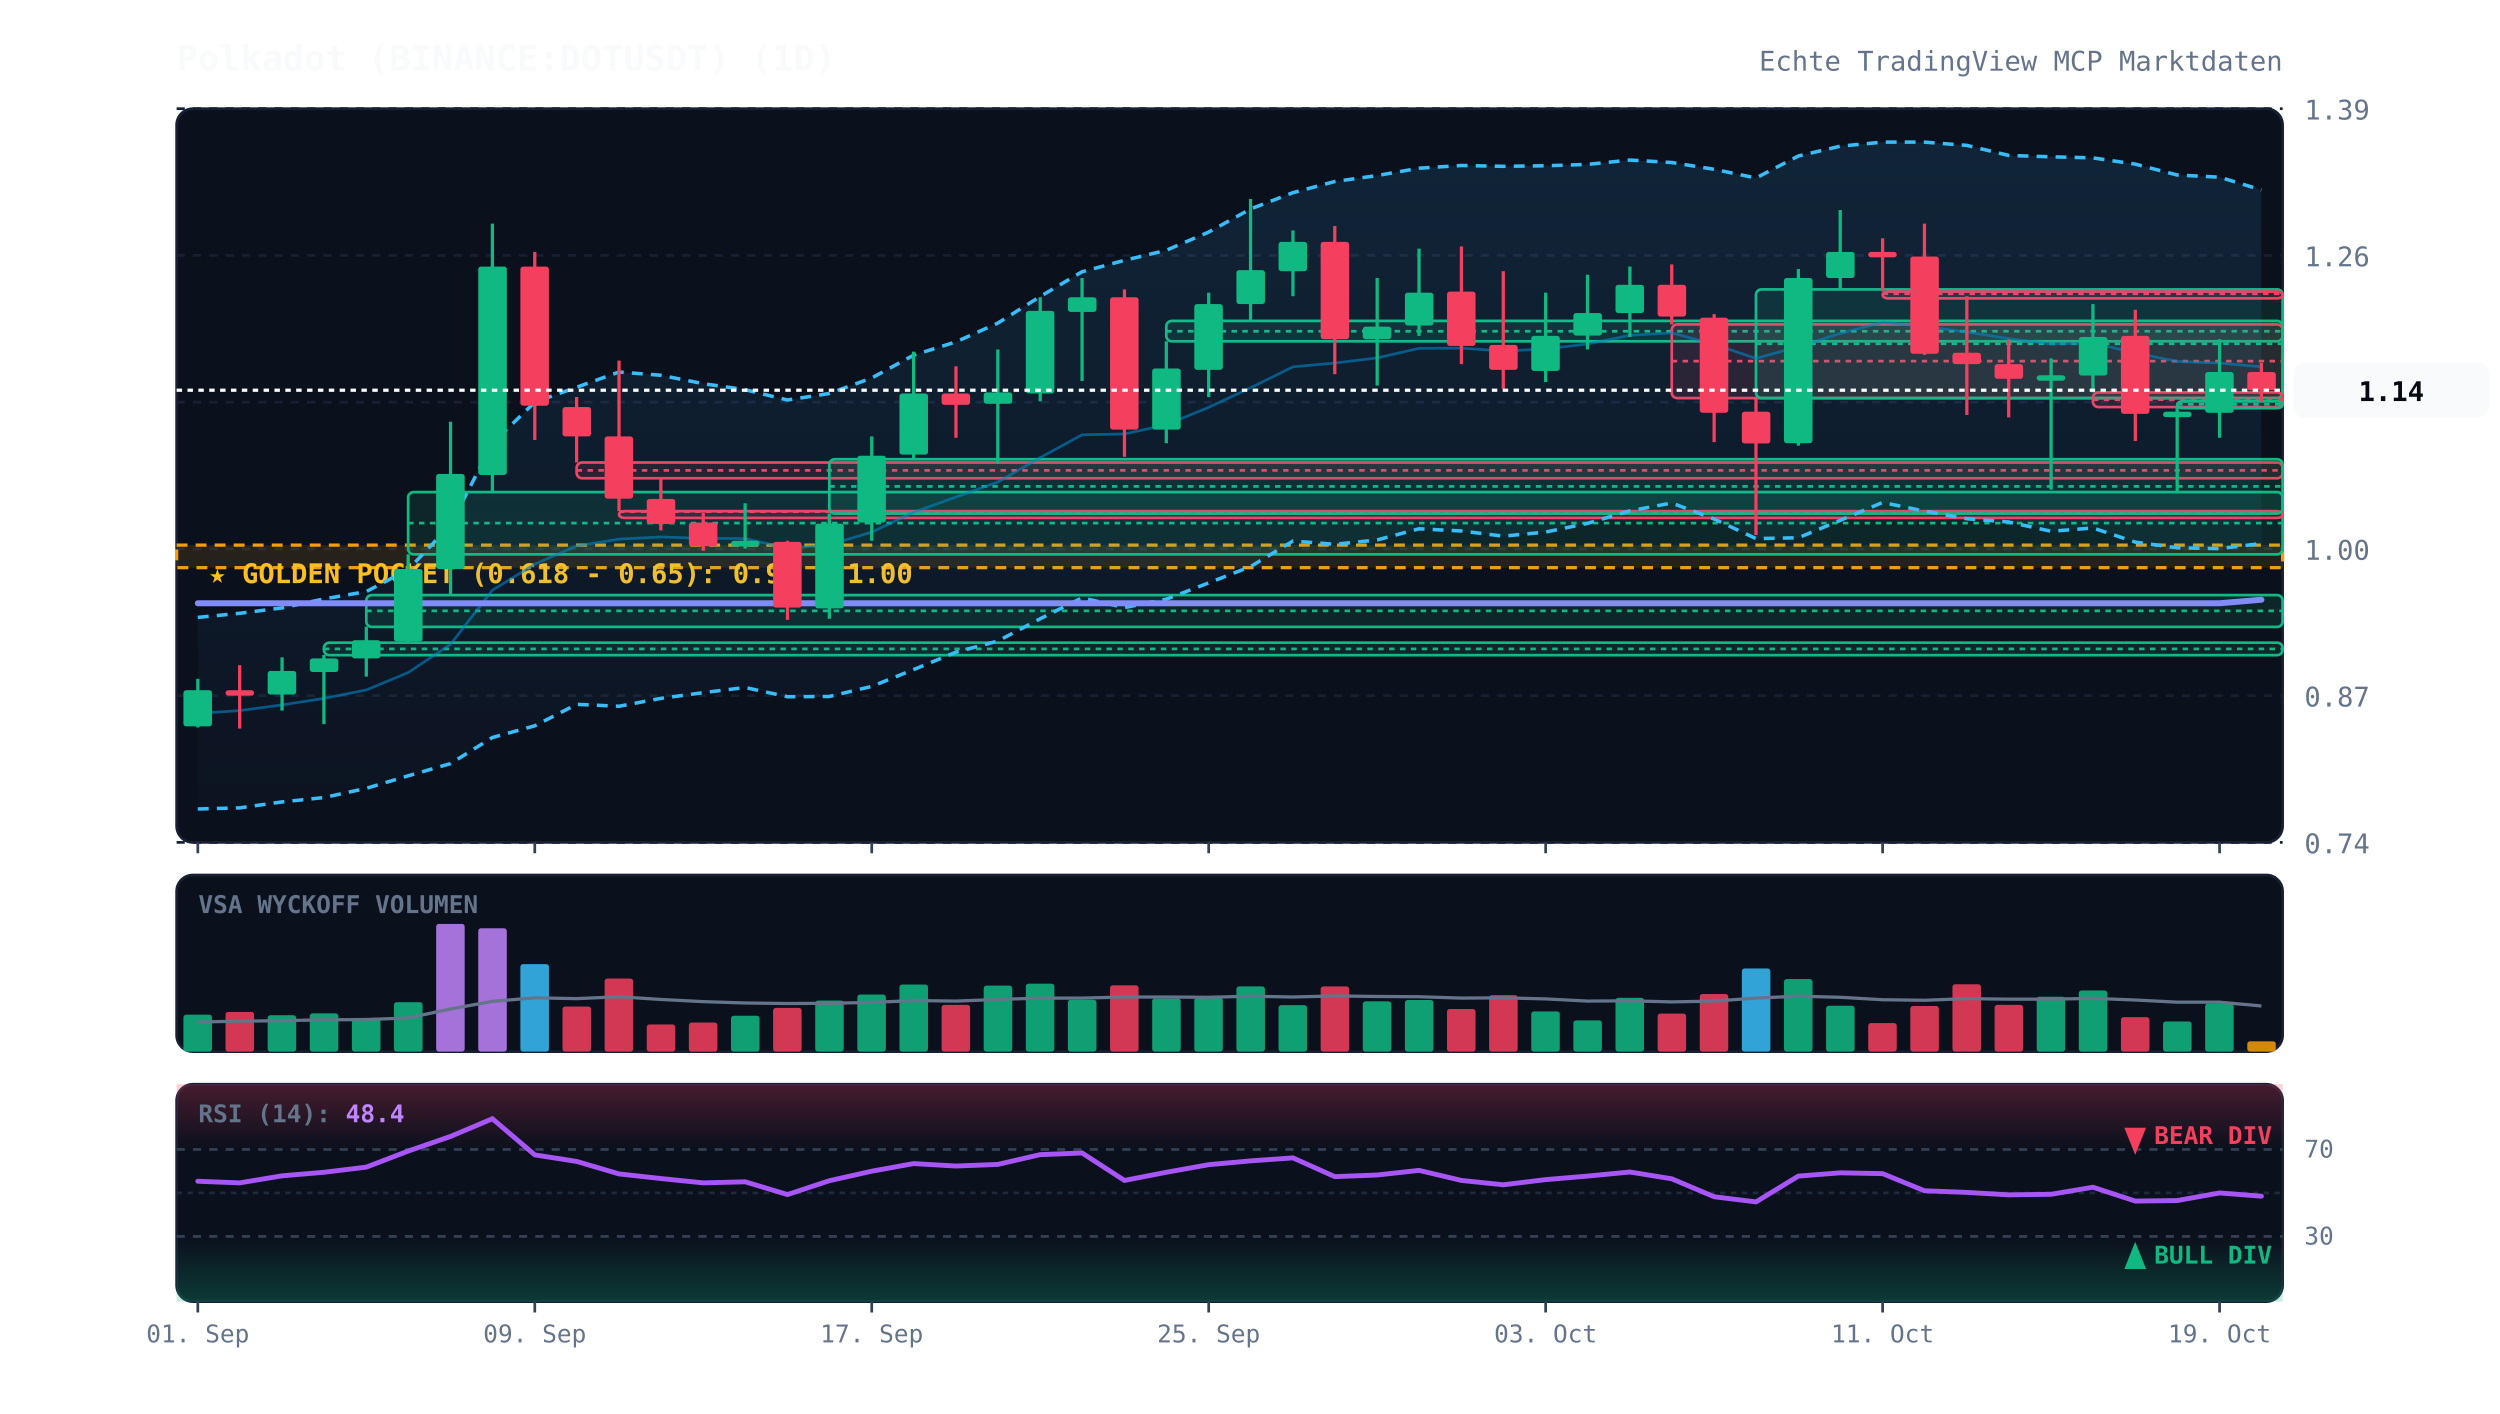
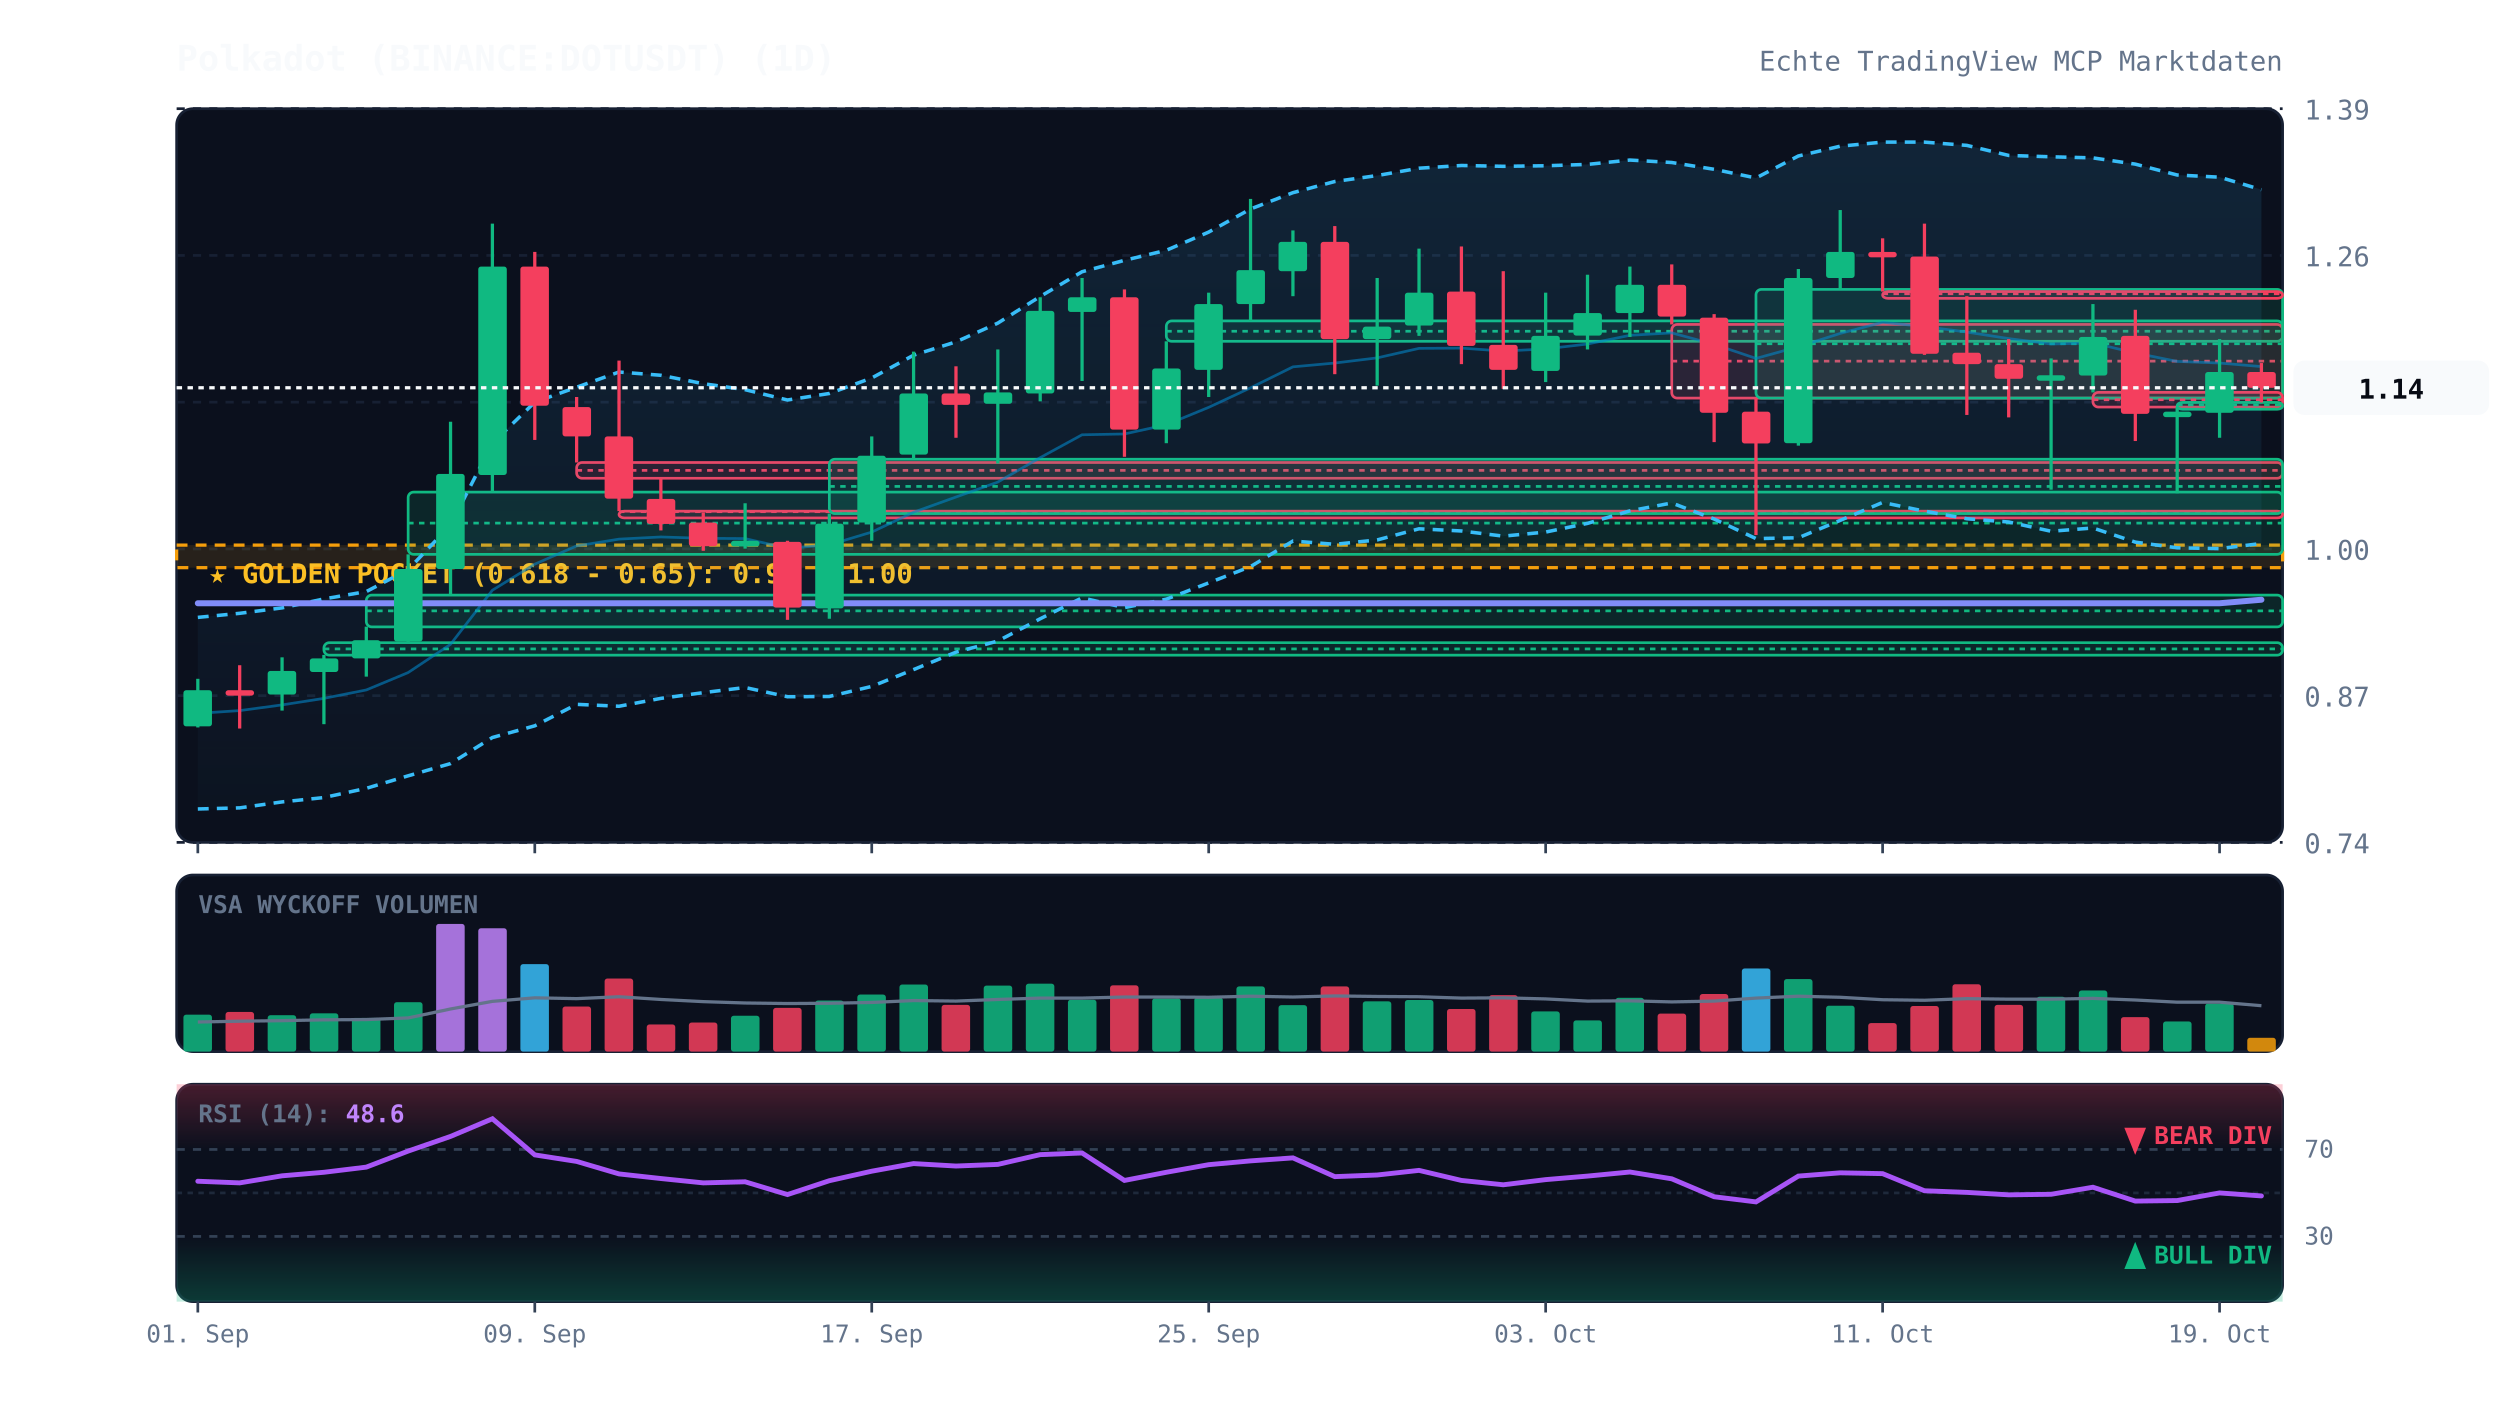
<svg xmlns="http://www.w3.org/2000/svg" viewBox="0 0 920 520" width="100%" height="100%" style="background:#070a13; font-family:'JetBrains Mono', monospace;">
  <defs>
    <linearGradient id="cloud-grad" x1="0%" y1="0%" x2="0%" y2="100%">
      <stop offset="0%" stop-color="#38bdf8" stop-opacity="0.12" />
      <stop offset="100%" stop-color="#38bdf8" stop-opacity="0.02" />
    </linearGradient>
    <linearGradient id="rsi-overbought" x1="0%" y1="0%" x2="0%" y2="100%">
      <stop offset="0%" stop-color="#f43f5e" stop-opacity="0.25" />
      <stop offset="100%" stop-color="#f43f5e" stop-opacity="0.0" />
    </linearGradient>
    <linearGradient id="rsi-oversold" x1="0%" y1="0%" x2="0%" y2="100%">
      <stop offset="0%" stop-color="#10b981" stop-opacity="0.0" />
      <stop offset="100%" stop-color="#10b981" stop-opacity="0.25" />
    </linearGradient>
  </defs>
  <rect x="65" y="40" width="775" height="270" fill="#0b101d" rx="6" stroke="#172033" stroke-width="1" />
  <rect x="65" y="322" width="775" height="65" fill="#0b101d" rx="6" stroke="#172033" stroke-width="1" />
  <rect x="65" y="399" width="775" height="80" fill="#0b101d" rx="6" stroke="#172033" stroke-width="1" />
  <line x1="65" y1="310.0" x2="840" y2="310.0" stroke="#172033" stroke-dasharray="3,3" stroke-width="1" />
  <text x="848" y="314.0" fill="#64748b" font-size="10" text-anchor="start">0.74</text>
  <line x1="65" y1="256.0" x2="840" y2="256.0" stroke="#172033" stroke-dasharray="3,3" stroke-width="1" />
  <text x="848" y="260.0" fill="#64748b" font-size="10" text-anchor="start">0.87</text>
  <line x1="65" y1="202.0" x2="840" y2="202.0" stroke="#172033" stroke-dasharray="3,3" stroke-width="1" />
  <text x="848" y="206.0" fill="#64748b" font-size="10" text-anchor="start">1.00</text>
  <line x1="65" y1="148.0" x2="840" y2="148.0" stroke="#172033" stroke-dasharray="3,3" stroke-width="1" />
  <text x="848" y="152.0" fill="#64748b" font-size="10" text-anchor="start">1.13</text>
  <line x1="65" y1="94.0" x2="840" y2="94.0" stroke="#172033" stroke-dasharray="3,3" stroke-width="1" />
  <text x="848" y="98.0" fill="#64748b" font-size="10" text-anchor="start">1.26</text>
  <line x1="65" y1="40.0" x2="840" y2="40.0" stroke="#172033" stroke-dasharray="3,3" stroke-width="1" />
  <text x="848" y="44.0" fill="#64748b" font-size="10" text-anchor="start">1.39</text>
  <rect x="65" y="200.6" width="775" height="8.3" fill="rgba(245, 158, 11, 0.12)" stroke="#f59e0b" stroke-dasharray="4,3" stroke-width="1.2" />
  <text x="77" y="214.6" fill="#fbbf24" font-size="10" font-weight="bold">★ GOLDEN POCKET (0.618 - 0.65): 0.98 - 1.00</text>
  <rect x="119.2" y="236.5" width="720.8" height="4.6" fill="rgba(16, 185, 129, 0.13)" stroke="#10b981" stroke-width="1" rx="2" />
  <line x1="119.2" y1="238.8" x2="840" y2="238.8" stroke="#10b981" stroke-dasharray="2,2" stroke-width="1" />
  <rect x="134.8" y="219.0" width="705.2" height="11.7" fill="rgba(16, 185, 129, 0.13)" stroke="#10b981" stroke-width="1" rx="2" />
  <line x1="134.8" y1="224.8" x2="840" y2="224.8" stroke="#10b981" stroke-dasharray="2,2" stroke-width="1" />
  <rect x="150.2" y="181.1" width="689.8" height="22.9" fill="rgba(16, 185, 129, 0.13)" stroke="#10b981" stroke-width="1" rx="2" />
  <line x1="150.2" y1="192.5" x2="840" y2="192.5" stroke="#10b981" stroke-dasharray="2,2" stroke-width="1" />
  <rect x="212.2" y="170.2" width="627.8" height="5.8" fill="rgba(244, 63, 94, 0.13)" stroke="#f43f5e" stroke-width="1" rx="2" />
  <line x1="212.2" y1="173.1" x2="840" y2="173.1" stroke="#f43f5e" stroke-dasharray="2,2" stroke-width="1" />
  <rect x="227.8" y="188.1" width="612.2" height="2.5" fill="rgba(244, 63, 94, 0.13)" stroke="#f43f5e" stroke-width="1" rx="2" />
  <line x1="227.8" y1="188.3" x2="840" y2="188.3" stroke="#f43f5e" stroke-dasharray="2,2" stroke-width="1" />
  <rect x="305.2" y="169.0" width="534.8" height="20.0" fill="rgba(16, 185, 129, 0.13)" stroke="#10b981" stroke-width="1" rx="2" />
  <line x1="305.2" y1="179.0" x2="840" y2="179.0" stroke="#10b981" stroke-dasharray="2,2" stroke-width="1" />
  <rect x="429.2" y="118.1" width="410.8" height="7.5" fill="rgba(16, 185, 129, 0.13)" stroke="#10b981" stroke-width="1" rx="2" />
  <line x1="429.2" y1="121.9" x2="840" y2="121.9" stroke="#10b981" stroke-dasharray="2,2" stroke-width="1" />
  <rect x="615.2" y="119.4" width="224.8" height="27.1" fill="rgba(244, 63, 94, 0.13)" stroke="#f43f5e" stroke-width="1" rx="2" />
  <line x1="615.2" y1="132.9" x2="840" y2="132.9" stroke="#f43f5e" stroke-dasharray="2,2" stroke-width="1" />
  <rect x="646.2" y="106.5" width="193.8" height="40.0" fill="rgba(16, 185, 129, 0.13)" stroke="#10b981" stroke-width="1" rx="2" />
  <line x1="646.2" y1="126.5" x2="840" y2="126.5" stroke="#10b981" stroke-dasharray="2,2" stroke-width="1" />
  <rect x="692.8" y="107.3" width="147.2" height="2.5" fill="rgba(244, 63, 94, 0.13)" stroke="#f43f5e" stroke-width="1" rx="2" />
  <line x1="692.8" y1="108.1" x2="840" y2="108.1" stroke="#f43f5e" stroke-dasharray="2,2" stroke-width="1" />
  <rect x="770.2" y="144.4" width="69.8" height="5.4" fill="rgba(244, 63, 94, 0.13)" stroke="#f43f5e" stroke-width="1" rx="2" />
  <line x1="770.2" y1="147.1" x2="840" y2="147.1" stroke="#f43f5e" stroke-dasharray="2,2" stroke-width="1" />
-   <rect x="801.2" y="147.7" width="38.8" height="2.5" fill="rgba(16, 185, 129, 0.13)" stroke="#10b981" stroke-width="1" rx="2" />
-   <line x1="801.2" y1="148.8" x2="840" y2="148.8" stroke="#10b981" stroke-dasharray="2,2" stroke-width="1" />
-   <polygon points="72.8,227.2 88.2,225.7 103.8,223.7 119.2,220.4 134.8,217.7 150.2,209.6 165.8,193.2 181.2,163.1 196.8,148.0 212.2,142.5 227.8,136.9 243.2,138.1 258.8,141.2 274.2,143.4 289.8,147.2 305.2,144.8 320.8,139.1 336.2,130.7 351.8,125.8 367.2,118.9 382.8,109.1 398.2,100.0 413.8,95.8 429.2,92.1 444.8,85.4 460.2,76.9 475.8,70.9 491.2,66.8 506.8,64.6 522.2,61.9 537.8,60.9 553.2,61.2 568.8,61.0 584.2,60.5 599.8,58.9 615.2,59.8 630.8,62.3 646.2,65.5 661.8,57.4 677.2,53.8 692.8,52.3 708.2,52.3 723.8,53.5 739.2,57.2 754.8,57.7 770.2,58.1 785.8,60.4 801.2,64.4 816.8,65.2 832.2,69.9 832.2,200.0 816.8,201.9 801.2,201.6 785.8,199.5 770.2,194.3 754.8,195.5 739.2,192.1 723.8,190.9 708.2,188.1 692.8,184.9 677.2,191.5 661.8,197.9 646.2,198.2 630.8,191.0 615.2,185.1 599.8,188.0 584.2,192.6 568.8,195.8 553.2,197.3 537.8,195.4 522.2,194.6 506.8,198.7 491.2,200.3 475.8,199.1 460.2,208.5 444.8,214.5 429.2,220.5 413.8,223.6 398.2,220.0 382.8,227.7 367.2,235.9 351.8,240.0 336.2,246.4 320.8,252.6 305.2,256.3 289.8,256.4 274.2,253.0 258.8,254.9 243.2,257.0 227.8,259.9 212.2,259.2 196.8,267.1 181.2,271.4 165.8,281.0 150.2,285.5 134.8,290.1 119.2,293.5 103.8,295.1 88.2,297.3 72.8,297.7" fill="url(#cloud-grad)" />
-   <polyline points="72.8,227.2 88.2,225.7 103.8,223.7 119.2,220.4 134.8,217.7 150.2,209.6 165.8,193.2 181.2,163.1 196.8,148.0 212.2,142.5 227.8,136.9 243.2,138.1 258.8,141.2 274.2,143.4 289.8,147.2 305.2,144.8 320.8,139.1 336.2,130.7 351.8,125.8 367.2,118.9 382.8,109.1 398.2,100.0 413.8,95.8 429.2,92.1 444.8,85.4 460.2,76.9 475.8,70.9 491.2,66.8 506.8,64.6 522.2,61.9 537.8,60.9 553.2,61.2 568.8,61.0 584.2,60.5 599.8,58.9 615.2,59.8 630.8,62.3 646.2,65.5 661.8,57.4 677.2,53.8 692.8,52.3 708.2,52.3 723.8,53.5 739.2,57.2 754.8,57.7 770.2,58.1 785.8,60.4 801.2,64.4 816.8,65.2 832.2,69.9" fill="none" stroke="#38bdf8" stroke-width="1.3" stroke-dasharray="4,3" />
+   <rect x="801.2" y="148.1" width="38.8" height="2.5" fill="rgba(16, 185, 129, 0.13)" stroke="#10b981" stroke-width="1" rx="2" />
+   <line x1="801.2" y1="149.0" x2="840" y2="149.0" stroke="#10b981" stroke-dasharray="2,2" stroke-width="1" />
+   <polygon points="72.8,227.2 88.2,225.7 103.8,223.7 119.2,220.4 134.8,217.7 150.2,209.6 165.8,193.2 181.2,163.1 196.8,148.0 212.2,142.5 227.8,136.9 243.2,138.1 258.8,141.2 274.2,143.4 289.8,147.2 305.2,144.8 320.8,139.1 336.2,130.7 351.8,125.8 367.2,118.9 382.8,109.1 398.2,100.0 413.8,95.8 429.2,92.1 444.8,85.4 460.2,76.9 475.8,70.9 491.2,66.8 506.8,64.6 522.2,61.9 537.8,60.9 553.2,61.2 568.8,61.0 584.2,60.5 599.8,58.9 615.2,59.8 630.8,62.3 646.2,65.5 661.8,57.4 677.2,53.8 692.8,52.3 708.2,52.3 723.8,53.5 739.2,57.2 754.8,57.7 770.2,58.1 785.8,60.4 801.2,64.4 816.8,65.2 832.2,69.8 832.2,200.0 816.8,201.9 801.2,201.6 785.8,199.5 770.2,194.3 754.8,195.5 739.2,192.1 723.8,190.9 708.2,188.1 692.8,184.9 677.2,191.5 661.8,197.9 646.2,198.2 630.8,191.0 615.2,185.1 599.8,188.0 584.2,192.6 568.8,195.8 553.2,197.3 537.8,195.4 522.2,194.6 506.8,198.7 491.2,200.3 475.8,199.1 460.2,208.5 444.8,214.5 429.2,220.5 413.8,223.6 398.2,220.0 382.8,227.7 367.2,235.9 351.8,240.0 336.2,246.4 320.8,252.6 305.2,256.3 289.8,256.4 274.2,253.0 258.8,254.9 243.2,257.0 227.8,259.9 212.2,259.2 196.8,267.1 181.2,271.4 165.8,281.0 150.2,285.5 134.8,290.1 119.2,293.5 103.8,295.1 88.2,297.3 72.8,297.7" fill="url(#cloud-grad)" />
+   <polyline points="72.8,227.2 88.2,225.7 103.8,223.7 119.2,220.4 134.8,217.7 150.2,209.6 165.8,193.2 181.2,163.1 196.8,148.0 212.2,142.5 227.8,136.9 243.2,138.1 258.8,141.2 274.2,143.4 289.8,147.2 305.2,144.8 320.8,139.1 336.2,130.7 351.8,125.8 367.2,118.9 382.8,109.1 398.2,100.0 413.8,95.8 429.2,92.1 444.8,85.4 460.2,76.9 475.8,70.9 491.2,66.8 506.8,64.6 522.2,61.9 537.8,60.9 553.2,61.2 568.8,61.0 584.2,60.5 599.8,58.9 615.2,59.8 630.8,62.3 646.2,65.5 661.8,57.4 677.2,53.8 692.8,52.3 708.2,52.3 723.8,53.5 739.2,57.2 754.8,57.7 770.2,58.1 785.8,60.4 801.2,64.4 816.8,65.2 832.2,69.8" fill="none" stroke="#38bdf8" stroke-width="1.3" stroke-dasharray="4,3" />
  <polyline points="72.8,297.7 88.2,297.3 103.8,295.1 119.2,293.5 134.8,290.1 150.2,285.5 165.8,281.0 181.2,271.4 196.8,267.1 212.2,259.2 227.8,259.9 243.2,257.0 258.8,254.9 274.2,253.0 289.8,256.4 305.2,256.3 320.8,252.6 336.2,246.4 351.8,240.0 367.2,235.9 382.8,227.7 398.2,220.0 413.8,223.6 429.2,220.5 444.8,214.5 460.2,208.5 475.8,199.1 491.2,200.3 506.8,198.7 522.2,194.6 537.8,195.4 553.2,197.3 568.8,195.8 584.2,192.6 599.8,188.0 615.2,185.1 630.8,191.0 646.2,198.2 661.8,197.9 677.2,191.5 692.8,184.9 708.2,188.1 723.8,190.9 739.2,192.1 754.8,195.5 770.2,194.3 785.8,199.5 801.2,201.6 816.8,201.9 832.2,200.0" fill="none" stroke="#38bdf8" stroke-width="1.3" stroke-dasharray="4,3" />
-   <polyline points="72.8,262.5 88.2,261.5 103.8,259.4 119.2,257.0 134.8,253.9 150.2,247.5 165.8,237.1 181.2,217.2 196.8,207.6 212.2,200.9 227.8,198.4 243.2,197.6 258.8,198.1 274.2,198.2 289.8,201.8 305.2,200.5 320.8,195.8 336.2,188.5 351.8,182.9 367.2,177.4 382.8,168.4 398.2,160.0 413.8,159.7 429.2,156.3 444.8,149.9 460.2,142.7 475.8,135.0 491.2,133.6 506.8,131.7 522.2,128.2 537.8,128.1 553.2,129.2 568.8,128.4 584.2,126.6 599.8,123.4 615.2,122.5 630.8,126.7 646.2,131.9 661.8,127.6 677.2,122.7 692.8,118.6 708.2,120.2 723.8,122.2 739.2,124.6 754.8,126.6 770.2,126.2 785.8,129.9 801.2,133.0 816.8,133.6 832.2,135.0" fill="none" stroke="#0284c7" stroke-width="1.0" stroke-opacity="0.6" />
+   <polyline points="72.8,262.5 88.2,261.5 103.8,259.4 119.2,257.0 134.8,253.9 150.2,247.5 165.8,237.1 181.2,217.2 196.8,207.6 212.2,200.9 227.8,198.4 243.2,197.6 258.8,198.1 274.2,198.2 289.8,201.8 305.2,200.5 320.8,195.8 336.2,188.5 351.8,182.9 367.2,177.4 382.8,168.4 398.2,160.0 413.8,159.7 429.2,156.3 444.8,149.9 460.2,142.7 475.8,135.0 491.2,133.6 506.8,131.7 522.2,128.2 537.8,128.1 553.2,129.2 568.8,128.4 584.2,126.6 599.8,123.4 615.2,122.5 630.8,126.7 646.2,131.9 661.8,127.6 677.2,122.7 692.8,118.6 708.2,120.2 723.8,122.2 739.2,124.6 754.8,126.6 770.2,126.2 785.8,129.9 801.2,133.0 816.8,133.6 832.2,134.9" fill="none" stroke="#0284c7" stroke-width="1.0" stroke-opacity="0.6" />
  <polyline points="72.8,222.0 88.2,222.0 103.8,222.0 119.2,222.0 134.8,222.0 150.2,222.0 165.8,222.0 181.2,222.0 196.8,222.0 212.2,222.0 227.8,222.0 243.2,222.0 258.8,222.0 274.2,222.0 289.8,222.0 305.2,222.0 320.8,222.0 336.2,222.0 351.8,222.0 367.2,222.0 382.8,222.0 398.2,222.0 413.8,222.0 429.2,222.0 444.8,222.0 460.2,222.0 475.8,222.0 491.2,222.0 506.8,222.0 522.2,222.0 537.8,222.0 553.2,222.0 568.8,222.0 584.2,222.0 599.8,222.0 615.2,222.0 630.8,222.0 646.2,222.0 661.8,222.0 677.2,222.0 692.8,222.0 708.2,222.0 723.8,222.0 739.2,222.0 754.8,222.0 770.2,222.0 785.8,222.0 801.2,222.0 816.8,222.0 832.2,220.7" fill="none" stroke="#818cf8" stroke-width="2.2" stroke-linecap="round" />
  <line x1="72.8" y1="249.8" x2="72.8" y2="267.7" stroke="#10b981" stroke-width="1.2" />
  <rect x="67.5" y="254.0" width="10.5" height="13.3" fill="#10b981" rx="1" />
  <line x1="88.2" y1="244.8" x2="88.2" y2="268.1" stroke="#f43f5e" stroke-width="1.2" />
  <rect x="83.0" y="254.0" width="10.5" height="2.0" fill="#f43f5e" rx="1" />
  <line x1="103.8" y1="241.9" x2="103.8" y2="261.5" stroke="#10b981" stroke-width="1.2" />
  <rect x="98.5" y="246.9" width="10.5" height="8.7" fill="#10b981" rx="1" />
  <line x1="119.2" y1="241.0" x2="119.2" y2="266.5" stroke="#10b981" stroke-width="1.2" />
  <rect x="114.0" y="242.3" width="10.5" height="5.0" fill="#10b981" rx="1" />
  <line x1="134.8" y1="230.6" x2="134.8" y2="249.0" stroke="#10b981" stroke-width="1.2" />
  <rect x="129.5" y="235.6" width="10.5" height="6.7" fill="#10b981" rx="1" />
  <line x1="150.2" y1="204.0" x2="150.2" y2="236.5" stroke="#10b981" stroke-width="1.2" />
  <rect x="145.0" y="209.4" width="10.5" height="26.7" fill="#10b981" rx="1" />
  <line x1="165.8" y1="155.2" x2="165.8" y2="219.0" stroke="#10b981" stroke-width="1.2" />
  <rect x="160.5" y="174.4" width="10.5" height="35.0" fill="#10b981" rx="1" />
  <line x1="181.2" y1="82.3" x2="181.2" y2="181.1" stroke="#10b981" stroke-width="1.2" />
  <rect x="176.0" y="98.1" width="10.5" height="76.7" fill="#10b981" rx="1" />
  <line x1="196.8" y1="92.7" x2="196.8" y2="161.9" stroke="#f43f5e" stroke-width="1.2" />
  <rect x="191.5" y="98.1" width="10.5" height="51.2" fill="#f43f5e" rx="1" />
  <line x1="212.2" y1="146.1" x2="212.2" y2="170.2" stroke="#f43f5e" stroke-width="1.2" />
  <rect x="207.0" y="149.8" width="10.5" height="10.8" fill="#f43f5e" rx="1" />
  <line x1="227.8" y1="132.7" x2="227.8" y2="188.1" stroke="#f43f5e" stroke-width="1.2" />
  <rect x="222.5" y="160.6" width="10.5" height="22.9" fill="#f43f5e" rx="1" />
  <line x1="243.2" y1="176.1" x2="243.2" y2="195.2" stroke="#f43f5e" stroke-width="1.2" />
  <rect x="238.0" y="183.6" width="10.5" height="9.2" fill="#f43f5e" rx="1" />
  <line x1="258.8" y1="188.6" x2="258.8" y2="202.7" stroke="#f43f5e" stroke-width="1.2" />
  <rect x="253.5" y="192.3" width="10.5" height="8.7" fill="#f43f5e" rx="1" />
  <line x1="274.2" y1="185.2" x2="274.2" y2="201.9" stroke="#10b981" stroke-width="1.2" />
  <rect x="269.0" y="199.0" width="10.5" height="2.1" fill="#10b981" rx="1" />
  <line x1="289.8" y1="199.0" x2="289.8" y2="228.1" stroke="#f43f5e" stroke-width="1.2" />
  <rect x="284.5" y="199.4" width="10.5" height="24.2" fill="#f43f5e" rx="1" />
  <line x1="305.2" y1="189.0" x2="305.2" y2="227.7" stroke="#10b981" stroke-width="1.2" />
  <rect x="300.0" y="192.7" width="10.5" height="31.2" fill="#10b981" rx="1" />
  <line x1="320.8" y1="160.6" x2="320.8" y2="199.0" stroke="#10b981" stroke-width="1.2" />
  <rect x="315.5" y="167.7" width="10.5" height="24.6" fill="#10b981" rx="1" />
  <line x1="336.2" y1="129.4" x2="336.2" y2="169.0" stroke="#10b981" stroke-width="1.2" />
  <rect x="331.0" y="144.8" width="10.5" height="22.5" fill="#10b981" rx="1" />
  <line x1="351.8" y1="134.8" x2="351.8" y2="161.1" stroke="#f43f5e" stroke-width="1.2" />
  <rect x="346.5" y="144.8" width="10.5" height="4.2" fill="#f43f5e" rx="1" />
  <line x1="367.2" y1="128.6" x2="367.2" y2="170.6" stroke="#10b981" stroke-width="1.2" />
  <rect x="362.0" y="144.4" width="10.5" height="4.2" fill="#10b981" rx="1" />
  <line x1="382.8" y1="109.4" x2="382.8" y2="147.7" stroke="#10b981" stroke-width="1.2" />
  <rect x="377.5" y="114.4" width="10.5" height="30.4" fill="#10b981" rx="1" />
  <line x1="398.2" y1="102.3" x2="398.2" y2="140.2" stroke="#10b981" stroke-width="1.2" />
  <rect x="393.0" y="109.4" width="10.5" height="5.4" fill="#10b981" rx="1" />
  <line x1="413.8" y1="106.5" x2="413.8" y2="168.1" stroke="#f43f5e" stroke-width="1.2" />
  <rect x="408.5" y="109.4" width="10.5" height="48.7" fill="#f43f5e" rx="1" />
  <line x1="429.2" y1="125.6" x2="429.2" y2="163.1" stroke="#10b981" stroke-width="1.2" />
  <rect x="424.0" y="135.6" width="10.5" height="22.5" fill="#10b981" rx="1" />
  <line x1="444.8" y1="107.7" x2="444.8" y2="146.1" stroke="#10b981" stroke-width="1.2" />
  <rect x="439.5" y="111.9" width="10.5" height="24.2" fill="#10b981" rx="1" />
  <line x1="460.2" y1="73.2" x2="460.2" y2="118.1" stroke="#10b981" stroke-width="1.2" />
  <rect x="455.0" y="99.4" width="10.5" height="12.5" fill="#10b981" rx="1" />
  <line x1="475.8" y1="84.8" x2="475.8" y2="109.0" stroke="#10b981" stroke-width="1.2" />
  <rect x="470.5" y="89.0" width="10.5" height="10.8" fill="#10b981" rx="1" />
  <line x1="491.2" y1="83.2" x2="491.2" y2="137.7" stroke="#f43f5e" stroke-width="1.2" />
  <rect x="486.0" y="89.0" width="10.5" height="35.8" fill="#f43f5e" rx="1" />
  <line x1="506.8" y1="102.3" x2="506.8" y2="141.9" stroke="#10b981" stroke-width="1.2" />
  <rect x="501.5" y="120.2" width="10.5" height="4.6" fill="#10b981" rx="1" />
  <line x1="522.2" y1="91.5" x2="522.2" y2="123.6" stroke="#10b981" stroke-width="1.2" />
  <rect x="517.0" y="107.7" width="10.5" height="12.1" fill="#10b981" rx="1" />
  <line x1="537.8" y1="90.7" x2="537.8" y2="134.0" stroke="#f43f5e" stroke-width="1.2" />
  <rect x="532.5" y="107.3" width="10.5" height="20.0" fill="#f43f5e" rx="1" />
  <line x1="553.2" y1="99.8" x2="553.2" y2="143.1" stroke="#f43f5e" stroke-width="1.2" />
  <rect x="548.0" y="126.9" width="10.5" height="9.2" fill="#f43f5e" rx="1" />
  <line x1="568.8" y1="107.7" x2="568.8" y2="140.6" stroke="#10b981" stroke-width="1.2" />
  <rect x="563.5" y="123.6" width="10.5" height="12.9" fill="#10b981" rx="1" />
  <line x1="584.2" y1="101.1" x2="584.2" y2="128.6" stroke="#10b981" stroke-width="1.2" />
  <rect x="579.0" y="115.2" width="10.5" height="8.3" fill="#10b981" rx="1" />
  <line x1="599.8" y1="98.1" x2="599.8" y2="124.0" stroke="#10b981" stroke-width="1.2" />
  <rect x="594.5" y="104.8" width="10.5" height="10.4" fill="#10b981" rx="1" />
  <line x1="615.2" y1="97.3" x2="615.2" y2="119.4" stroke="#f43f5e" stroke-width="1.2" />
  <rect x="610.0" y="104.8" width="10.5" height="11.7" fill="#f43f5e" rx="1" />
  <line x1="630.8" y1="115.6" x2="630.8" y2="162.7" stroke="#f43f5e" stroke-width="1.2" />
  <rect x="625.5" y="116.9" width="10.5" height="35.0" fill="#f43f5e" rx="1" />
  <line x1="646.2" y1="146.5" x2="646.2" y2="196.9" stroke="#f43f5e" stroke-width="1.2" />
  <rect x="641.0" y="151.5" width="10.5" height="11.7" fill="#f43f5e" rx="1" />
  <line x1="661.8" y1="99.0" x2="661.8" y2="164.0" stroke="#10b981" stroke-width="1.2" />
  <rect x="656.5" y="102.3" width="10.5" height="60.8" fill="#10b981" rx="1" />
  <line x1="677.2" y1="77.3" x2="677.2" y2="106.5" stroke="#10b981" stroke-width="1.2" />
  <rect x="672.0" y="92.7" width="10.5" height="9.6" fill="#10b981" rx="1" />
  <line x1="692.8" y1="87.7" x2="692.8" y2="107.3" stroke="#f43f5e" stroke-width="1.2" />
  <rect x="687.5" y="92.7" width="10.5" height="2.0" fill="#f43f5e" rx="1" />
  <line x1="708.2" y1="82.3" x2="708.2" y2="130.6" stroke="#f43f5e" stroke-width="1.2" />
  <rect x="703.0" y="94.4" width="10.5" height="35.8" fill="#f43f5e" rx="1" />
  <line x1="723.8" y1="109.0" x2="723.8" y2="152.7" stroke="#f43f5e" stroke-width="1.2" />
  <rect x="718.5" y="129.8" width="10.5" height="4.2" fill="#f43f5e" rx="1" />
  <line x1="739.2" y1="124.8" x2="739.2" y2="153.6" stroke="#f43f5e" stroke-width="1.2" />
  <rect x="734.0" y="134.0" width="10.5" height="5.4" fill="#f43f5e" rx="1" />
  <line x1="754.8" y1="131.9" x2="754.8" y2="180.2" stroke="#10b981" stroke-width="1.2" />
  <rect x="749.5" y="138.1" width="10.5" height="2.0" fill="#10b981" rx="1" />
  <line x1="770.2" y1="111.9" x2="770.2" y2="144.4" stroke="#10b981" stroke-width="1.2" />
  <rect x="765.0" y="124.0" width="10.5" height="14.2" fill="#10b981" rx="1" />
  <line x1="785.8" y1="114.0" x2="785.8" y2="162.3" stroke="#f43f5e" stroke-width="1.2" />
  <rect x="780.5" y="123.6" width="10.5" height="28.7" fill="#f43f5e" rx="1" />
  <line x1="801.2" y1="149.8" x2="801.2" y2="181.5" stroke="#10b981" stroke-width="1.2" />
  <rect x="796.0" y="151.5" width="10.5" height="2.0" fill="#10b981" rx="1" />
  <line x1="816.8" y1="124.8" x2="816.8" y2="161.1" stroke="#10b981" stroke-width="1.2" />
  <rect x="811.5" y="136.9" width="10.5" height="15.0" fill="#10b981" rx="1" />
-   <line x1="832.2" y1="133.6" x2="832.2" y2="147.7" stroke="#f43f5e" stroke-width="1.2" />
-   <rect x="827.0" y="136.9" width="10.5" height="6.7" fill="#f43f5e" rx="1" />
-   <line x1="65" y1="143.6" x2="840" y2="143.6" stroke="#f8fafc" stroke-width="1.2" stroke-dasharray="2,2" />
-   <rect x="844" y="133.6" width="72" height="20" fill="#f8fafc" rx="4" />
-   <text x="880" y="147.6" fill="#070a13" font-size="10" font-weight="bold" text-anchor="middle">1.14</text>
+   <line x1="832.2" y1="133.6" x2="832.2" y2="148.1" stroke="#f43f5e" stroke-width="1.2" />
+   <rect x="827.0" y="136.9" width="10.5" height="5.8" fill="#f43f5e" rx="1" />
+   <line x1="65" y1="142.7" x2="840" y2="142.7" stroke="#f8fafc" stroke-width="1.2" stroke-dasharray="2,2" />
+   <rect x="844" y="132.7" width="72" height="20" fill="#f8fafc" rx="4" />
+   <text x="880" y="146.7" fill="#070a13" font-size="10" font-weight="bold" text-anchor="middle">1.14</text>
  <text x="73" y="336" fill="#64748b" font-size="9" font-weight="bold">VSA WYCKOFF VOLUMEN</text>
  <rect x="67.5" y="373.4" width="10.5" height="13.6" fill="#10b981" opacity="0.85" rx="1" />
  <rect x="83.0" y="372.4" width="10.5" height="14.6" fill="#f43f5e" opacity="0.85" rx="1" />
  <rect x="98.5" y="373.6" width="10.5" height="13.4" fill="#10b981" opacity="0.85" rx="1" />
  <rect x="114.0" y="372.9" width="10.5" height="14.1" fill="#10b981" opacity="0.85" rx="1" />
  <rect x="129.5" y="374.6" width="10.5" height="12.4" fill="#10b981" opacity="0.85" rx="1" />
  <rect x="145.0" y="368.8" width="10.5" height="18.2" fill="#10b981" opacity="0.85" rx="1" />
  <rect x="160.5" y="340.0" width="10.5" height="47.0" fill="#c084fc" opacity="0.85" rx="1" />
  <rect x="176.0" y="341.6" width="10.5" height="45.4" fill="#c084fc" opacity="0.85" rx="1" />
  <rect x="191.5" y="354.8" width="10.5" height="32.2" fill="#38bdf8" opacity="0.85" rx="1" />
  <rect x="207.0" y="370.4" width="10.5" height="16.6" fill="#f43f5e" opacity="0.85" rx="1" />
  <rect x="222.5" y="360.1" width="10.5" height="26.9" fill="#f43f5e" opacity="0.85" rx="1" />
  <rect x="238.0" y="377.0" width="10.5" height="10.0" fill="#f43f5e" opacity="0.85" rx="1" />
  <rect x="253.5" y="376.3" width="10.5" height="10.7" fill="#f43f5e" opacity="0.85" rx="1" />
  <rect x="269.0" y="373.8" width="10.5" height="13.2" fill="#10b981" opacity="0.85" rx="1" />
  <rect x="284.5" y="370.9" width="10.5" height="16.1" fill="#f43f5e" opacity="0.85" rx="1" />
  <rect x="300.0" y="368.2" width="10.5" height="18.8" fill="#10b981" opacity="0.85" rx="1" />
  <rect x="315.5" y="366.0" width="10.5" height="21.0" fill="#10b981" opacity="0.85" rx="1" />
  <rect x="331.0" y="362.3" width="10.5" height="24.7" fill="#10b981" opacity="0.85" rx="1" />
  <rect x="346.5" y="369.8" width="10.5" height="17.2" fill="#f43f5e" opacity="0.85" rx="1" />
  <rect x="362.0" y="362.7" width="10.5" height="24.3" fill="#10b981" opacity="0.85" rx="1" />
  <rect x="377.5" y="362.0" width="10.5" height="25.0" fill="#10b981" opacity="0.85" rx="1" />
  <rect x="393.0" y="367.9" width="10.5" height="19.1" fill="#10b981" opacity="0.85" rx="1" />
  <rect x="408.5" y="362.6" width="10.5" height="24.4" fill="#f43f5e" opacity="0.85" rx="1" />
  <rect x="424.0" y="367.4" width="10.5" height="19.6" fill="#10b981" opacity="0.85" rx="1" />
  <rect x="439.5" y="367.1" width="10.5" height="19.9" fill="#10b981" opacity="0.85" rx="1" />
  <rect x="455.0" y="363.0" width="10.5" height="24.0" fill="#10b981" opacity="0.85" rx="1" />
  <rect x="470.5" y="369.9" width="10.5" height="17.1" fill="#10b981" opacity="0.85" rx="1" />
  <rect x="486.0" y="363.0" width="10.5" height="24.0" fill="#f43f5e" opacity="0.85" rx="1" />
  <rect x="501.5" y="368.5" width="10.5" height="18.5" fill="#10b981" opacity="0.85" rx="1" />
  <rect x="517.0" y="368.0" width="10.5" height="19.0" fill="#10b981" opacity="0.85" rx="1" />
  <rect x="532.5" y="371.3" width="10.5" height="15.7" fill="#f43f5e" opacity="0.85" rx="1" />
  <rect x="548.0" y="366.2" width="10.5" height="20.8" fill="#f43f5e" opacity="0.85" rx="1" />
  <rect x="563.5" y="372.2" width="10.5" height="14.8" fill="#10b981" opacity="0.85" rx="1" />
  <rect x="579.0" y="375.5" width="10.5" height="11.5" fill="#10b981" opacity="0.85" rx="1" />
  <rect x="594.5" y="367.2" width="10.5" height="19.8" fill="#10b981" opacity="0.85" rx="1" />
  <rect x="610.0" y="373.0" width="10.5" height="14.0" fill="#f43f5e" opacity="0.85" rx="1" />
  <rect x="625.5" y="365.8" width="10.5" height="21.2" fill="#f43f5e" opacity="0.85" rx="1" />
  <rect x="641.0" y="356.4" width="10.5" height="30.6" fill="#38bdf8" opacity="0.85" rx="1" />
  <rect x="656.5" y="360.3" width="10.5" height="26.7" fill="#10b981" opacity="0.85" rx="1" />
  <rect x="672.0" y="370.1" width="10.5" height="16.9" fill="#10b981" opacity="0.85" rx="1" />
  <rect x="687.5" y="376.5" width="10.5" height="10.5" fill="#f43f5e" opacity="0.85" rx="1" />
  <rect x="703.0" y="370.2" width="10.5" height="16.8" fill="#f43f5e" opacity="0.85" rx="1" />
  <rect x="718.5" y="362.2" width="10.5" height="24.8" fill="#f43f5e" opacity="0.85" rx="1" />
  <rect x="734.0" y="369.8" width="10.5" height="17.2" fill="#f43f5e" opacity="0.85" rx="1" />
  <rect x="749.5" y="366.8" width="10.5" height="20.2" fill="#10b981" opacity="0.85" rx="1" />
  <rect x="765.0" y="364.5" width="10.5" height="22.5" fill="#10b981" opacity="0.85" rx="1" />
  <rect x="780.5" y="374.3" width="10.5" height="12.7" fill="#f43f5e" opacity="0.85" rx="1" />
  <rect x="796.0" y="375.9" width="10.5" height="11.1" fill="#10b981" opacity="0.85" rx="1" />
  <rect x="811.5" y="369.3" width="10.5" height="17.7" fill="#10b981" opacity="0.85" rx="1" />
-   <rect x="827.0" y="383.2" width="10.5" height="3.8" fill="#f59e0b" opacity="0.85" rx="1" />
-   <polyline points="72.8,376.1 88.2,375.8 103.8,375.6 119.2,375.3 134.8,375.2 150.2,374.6 165.8,371.3 181.2,368.5 196.8,367.2 212.2,367.5 227.8,366.8 243.2,367.8 258.8,368.6 274.2,369.1 289.8,369.3 305.2,369.2 320.8,368.9 336.2,368.2 351.8,368.4 367.2,367.8 382.8,367.3 398.2,367.3 413.8,366.9 429.2,366.9 444.8,367.0 460.2,366.6 475.8,366.9 491.2,366.5 506.8,366.7 522.2,366.8 537.8,367.3 553.2,367.2 568.8,367.6 584.2,368.4 599.8,368.3 615.2,368.7 630.8,368.4 646.2,367.3 661.8,366.6 677.2,367.0 692.8,367.9 708.2,368.1 723.8,367.5 739.2,367.7 754.8,367.7 770.2,367.4 785.8,368.0 801.2,368.8 816.8,368.8 832.2,370.2" fill="none" stroke="#64748b" stroke-width="1.2" />
+   <rect x="827.0" y="381.9" width="10.5" height="5.1" fill="#f59e0b" opacity="0.85" rx="1" />
+   <polyline points="72.8,376.1 88.2,375.8 103.8,375.6 119.2,375.3 134.8,375.2 150.2,374.6 165.8,371.3 181.2,368.5 196.8,367.2 212.2,367.5 227.8,366.8 243.2,367.8 258.8,368.6 274.2,369.1 289.8,369.3 305.2,369.2 320.8,368.9 336.2,368.2 351.8,368.4 367.2,367.8 382.8,367.3 398.2,367.3 413.8,366.9 429.2,366.9 444.8,367.0 460.2,366.6 475.8,366.9 491.2,366.5 506.8,366.7 522.2,366.8 537.8,367.3 553.2,367.2 568.8,367.6 584.2,368.4 599.8,368.3 615.2,368.7 630.8,368.4 646.2,367.3 661.8,366.6 677.2,367.0 692.8,367.9 708.2,368.1 723.8,367.5 739.2,367.7 754.8,367.7 770.2,367.4 785.8,368.0 801.2,368.8 816.8,368.8 832.2,370.1" fill="none" stroke="#64748b" stroke-width="1.2" />
  <rect x="65" y="399" width="775" height="24.0" fill="url(#rsi-overbought)" />
  <rect x="65" y="455.0" width="775" height="24.0" fill="url(#rsi-oversold)" />
  <line x1="65" y1="423.0" x2="840" y2="423.0" stroke="#334155" stroke-dasharray="3,3" stroke-width="1" />
  <text x="848" y="426.0" fill="#64748b" font-size="9">70</text>
  <line x1="65" y1="439.0" x2="840" y2="439.0" stroke="#1e293b" stroke-dasharray="2,2" stroke-width="1" />
  <line x1="65" y1="455.0" x2="840" y2="455.0" stroke="#334155" stroke-dasharray="3,3" stroke-width="1" />
  <text x="848" y="458.0" fill="#64748b" font-size="9">30</text>
-   <polyline points="72.8,434.7 88.2,435.3 103.8,432.7 119.2,431.4 134.8,429.5 150.2,423.6 165.8,418.2 181.2,411.7 196.8,425.0 212.2,427.4 227.8,432.0 243.2,433.7 258.8,435.3 274.2,434.9 289.8,439.6 305.2,434.5 320.8,431.0 336.2,428.2 351.8,429.1 367.2,428.5 382.8,424.9 398.2,424.3 413.8,434.4 429.2,431.4 444.8,428.6 460.2,427.2 475.8,426.1 491.2,433.0 506.8,432.4 522.2,430.7 537.8,434.4 553.2,436.0 568.8,434.1 584.2,432.8 599.8,431.3 615.2,433.8 630.8,440.4 646.2,442.3 661.8,432.8 677.2,431.6 692.8,431.9 708.2,438.2 723.8,438.8 739.2,439.7 754.8,439.5 770.2,436.9 785.8,442.0 801.2,441.8 816.8,439.0 832.2,440.2" fill="none" stroke="#a855f7" stroke-width="1.8" stroke-linecap="round" />
+   <polyline points="72.8,434.7 88.2,435.3 103.8,432.7 119.2,431.4 134.8,429.5 150.2,423.6 165.8,418.2 181.2,411.7 196.8,425.0 212.2,427.4 227.8,432.0 243.2,433.7 258.8,435.3 274.2,434.9 289.8,439.6 305.2,434.5 320.8,431.0 336.2,428.2 351.8,429.1 367.2,428.5 382.8,424.9 398.2,424.3 413.8,434.4 429.2,431.4 444.8,428.6 460.2,427.2 475.8,426.1 491.2,433.0 506.8,432.4 522.2,430.7 537.8,434.4 553.2,436.0 568.8,434.1 584.2,432.8 599.8,431.3 615.2,433.8 630.8,440.4 646.2,442.3 661.8,432.8 677.2,431.6 692.8,431.9 708.2,438.2 723.8,438.8 739.2,439.7 754.8,439.5 770.2,436.9 785.8,442.0 801.2,441.8 816.8,439.0 832.2,440.1" fill="none" stroke="#a855f7" stroke-width="1.8" stroke-linecap="round" />
  <g transform="translate(785.75, 467)">
    <path d="M 0 -10 L 4 0 L -4 0 Z" fill="#10b981" />
    <text x="7" y="-2" fill="#10b981" font-size="9" font-weight="bold">BULL DIV</text>
  </g>
  <g transform="translate(785.75, 415)">
    <path d="M 0 10 L 4 0 L -4 0 Z" fill="#f43f5e" />
    <text x="7" y="6" fill="#f43f5e" font-size="9" font-weight="bold">BEAR DIV</text>
  </g>
-   <text x="73" y="413" fill="#64748b" font-size="9" font-weight="bold">RSI (14): <tspan fill="#c084fc">48.4</tspan>
+   <text x="73" y="413" fill="#64748b" font-size="9" font-weight="bold">RSI (14): <tspan fill="#c084fc">48.6</tspan>
  </text>
  <line x1="72.8" y1="310" x2="72.8" y2="314" stroke="#334155" stroke-width="1" />
  <line x1="72.8" y1="479" x2="72.8" y2="483" stroke="#334155" stroke-width="1" />
  <text x="72.8" y="494" fill="#64748b" font-size="9" text-anchor="middle">01. Sep</text>
  <line x1="196.8" y1="310" x2="196.8" y2="314" stroke="#334155" stroke-width="1" />
  <line x1="196.8" y1="479" x2="196.8" y2="483" stroke="#334155" stroke-width="1" />
  <text x="196.8" y="494" fill="#64748b" font-size="9" text-anchor="middle">09. Sep</text>
  <line x1="320.8" y1="310" x2="320.8" y2="314" stroke="#334155" stroke-width="1" />
  <line x1="320.8" y1="479" x2="320.8" y2="483" stroke="#334155" stroke-width="1" />
  <text x="320.8" y="494" fill="#64748b" font-size="9" text-anchor="middle">17. Sep</text>
  <line x1="444.8" y1="310" x2="444.8" y2="314" stroke="#334155" stroke-width="1" />
  <line x1="444.8" y1="479" x2="444.8" y2="483" stroke="#334155" stroke-width="1" />
  <text x="444.8" y="494" fill="#64748b" font-size="9" text-anchor="middle">25. Sep</text>
  <line x1="568.8" y1="310" x2="568.8" y2="314" stroke="#334155" stroke-width="1" />
  <line x1="568.8" y1="479" x2="568.8" y2="483" stroke="#334155" stroke-width="1" />
  <text x="568.8" y="494" fill="#64748b" font-size="9" text-anchor="middle">03. Oct</text>
  <line x1="692.8" y1="310" x2="692.8" y2="314" stroke="#334155" stroke-width="1" />
  <line x1="692.8" y1="479" x2="692.8" y2="483" stroke="#334155" stroke-width="1" />
  <text x="692.8" y="494" fill="#64748b" font-size="9" text-anchor="middle">11. Oct</text>
  <line x1="816.8" y1="310" x2="816.8" y2="314" stroke="#334155" stroke-width="1" />
  <line x1="816.8" y1="479" x2="816.8" y2="483" stroke="#334155" stroke-width="1" />
  <text x="816.8" y="494" fill="#64748b" font-size="9" text-anchor="middle">19. Oct</text>
  <text x="65" y="26" fill="#f8fafc" font-size="13" font-weight="bold">Polkadot (BINANCE:DOTUSDT) (1D)</text>
  <text x="840" y="26" fill="#64748b" font-size="10" text-anchor="end">Echte TradingView MCP Marktdaten</text>
</svg>
